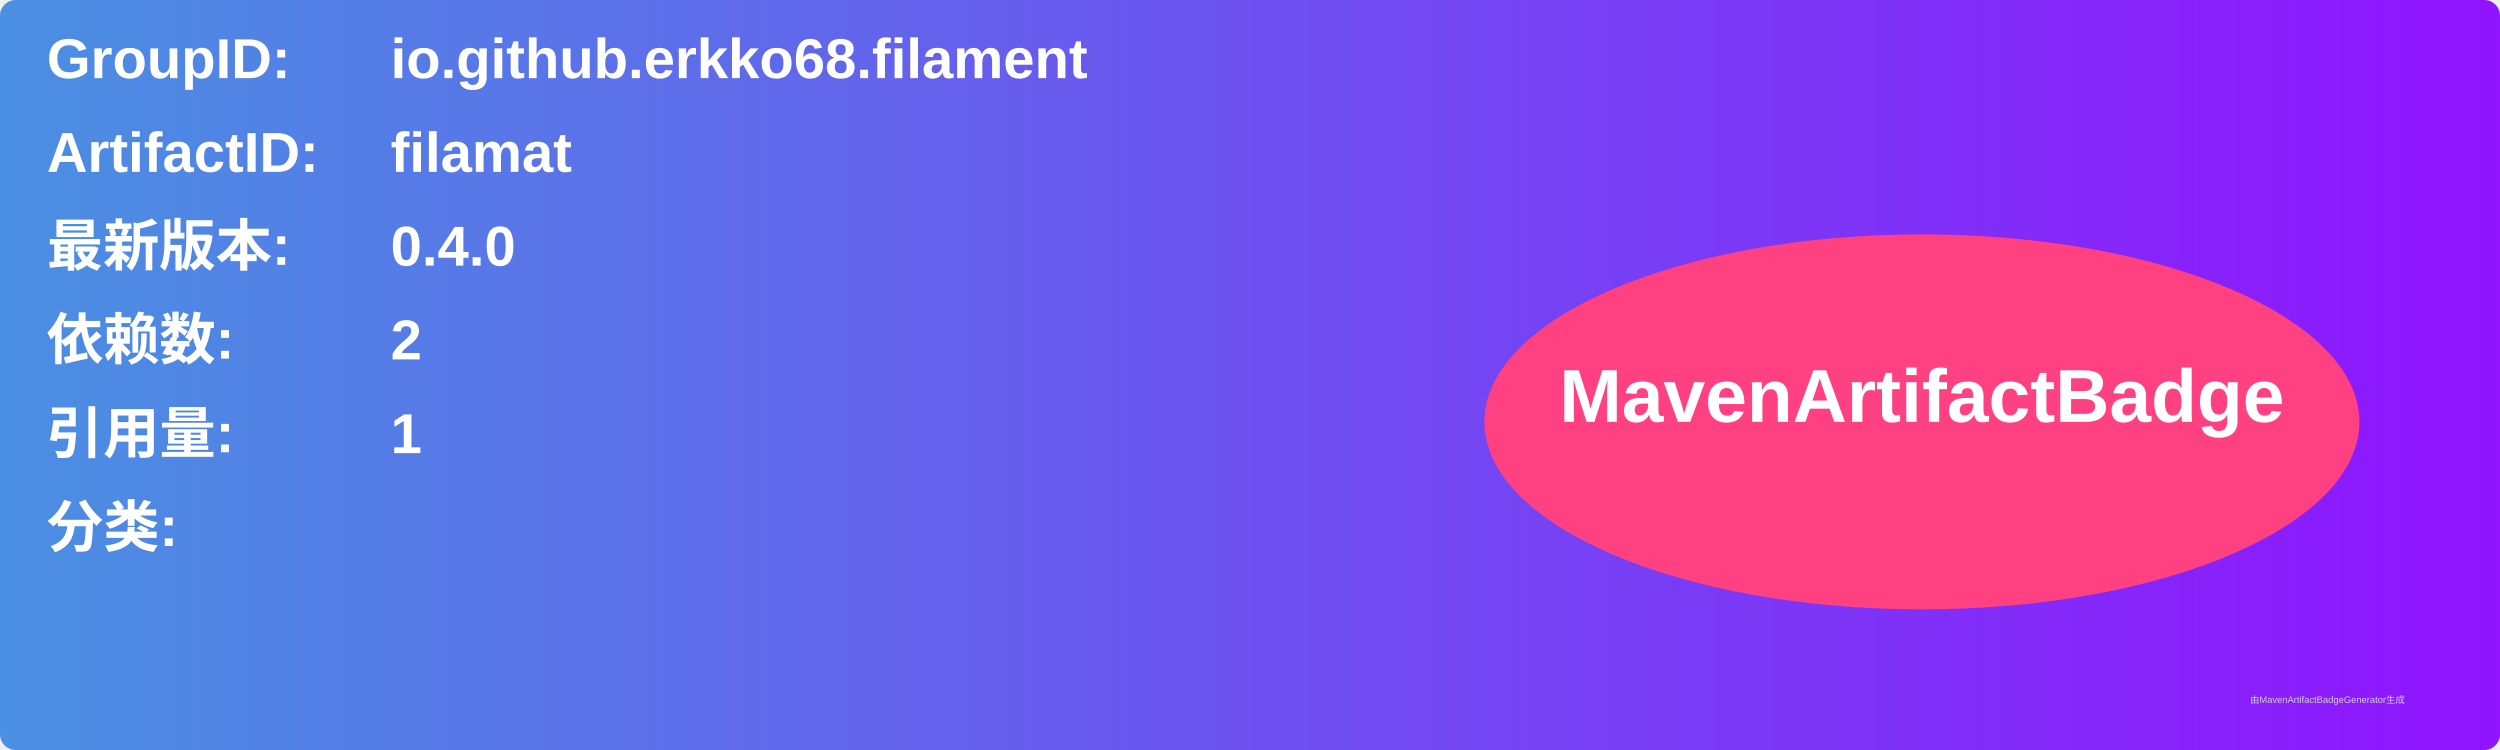
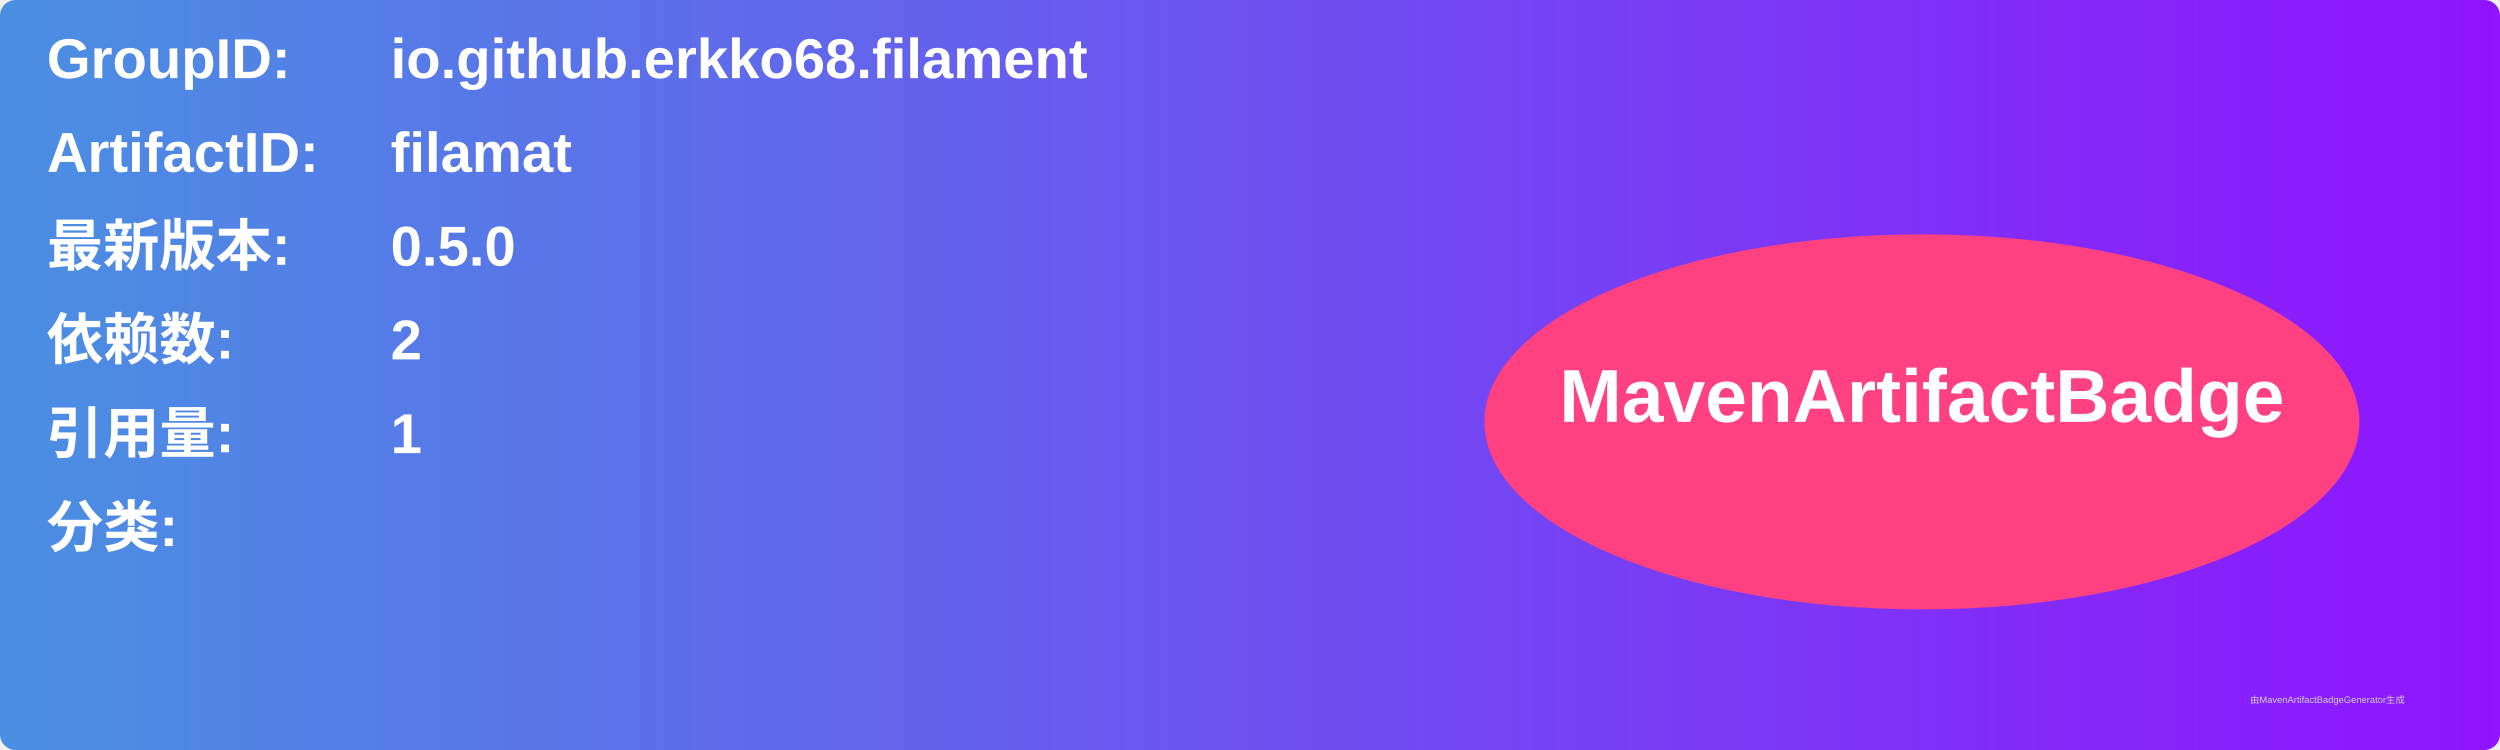
<svg xmlns="http://www.w3.org/2000/svg" width="800" height="240" viewBox="0 0 800 240">
  <linearGradient id="grad" x1="0%" y1="0%" x2="100%" y2="0%">
    <stop offset="0%" stop-color="#4a90e2" />
    <stop offset="100%" stop-color="#9013fe" />
  </linearGradient>
  <rect width="100%" height="100%" rx="5" ry="5" fill="url(#grad)" />
  <g transform="translate(15, 15)">
    <text x="0" y="10" font-family="Arial" font-size="18" fill="white" font-weight="bold" width="260">GroupID:</text>
    <text x="110" y="10" font-family="Arial" font-size="18" fill="white" font-weight="bold" width="460">io.github.erkko68.filament</text>
    <text x="0" y="40" font-family="Arial" font-size="18" fill="white" font-weight="bold" width="260">ArtifactID:</text>
    <text x="110" y="40" font-family="Arial" font-size="18" fill="white" font-weight="bold" width="460">filamat</text>
    <text x="0" y="70" font-family="Arial" font-size="18" fill="white" font-weight="bold">最新版本:</text>
    <text x="110" y="70" font-family="Arial" font-size="18" fill="white" font-weight="bold">
-       <tspan font-weight="bold">0.4.0</tspan>
+       <tspan font-weight="bold">0.5.0</tspan>
    </text>
    <text x="0" y="100" font-family="Arial" font-size="18" fill="white" font-weight="bold">依赖数: </text>
    <text x="110" y="100" font-family="Arial" font-size="18" fill="white">
      <tspan font-weight="bold">2</tspan>
    </text>
    <text x="0" y="130" font-family="Arial" font-size="18" fill="white" font-weight="bold">引用量: </text>
    <text x="110" y="130" font-family="Arial" font-size="18" fill="white">
      <tspan font-weight="bold">1</tspan>
    </text>
    <text x="0" y="160" font-family="Arial" font-size="18" fill="white" font-weight="bold">分类:</text>
    <text x="10" y="190" font-family="Arial" font-size="10" fill="white">
      <tspan font-weight="bold" />
    </text>
    <ellipse cx="600" cy="120" rx="140" ry="60" fill="#ff4081" />
    <text x="600" y="120" text-anchor="middle" font-family="Arial" font-size="24" fill="white" font-weight="bold">MavenArtifactBadge</text>
  </g>
  <text x="720" y="225" font-family="Arial" font-size="3" fill="#d0d0d0">由MavenArtifactBadgeGenerator生成</text>
</svg>
